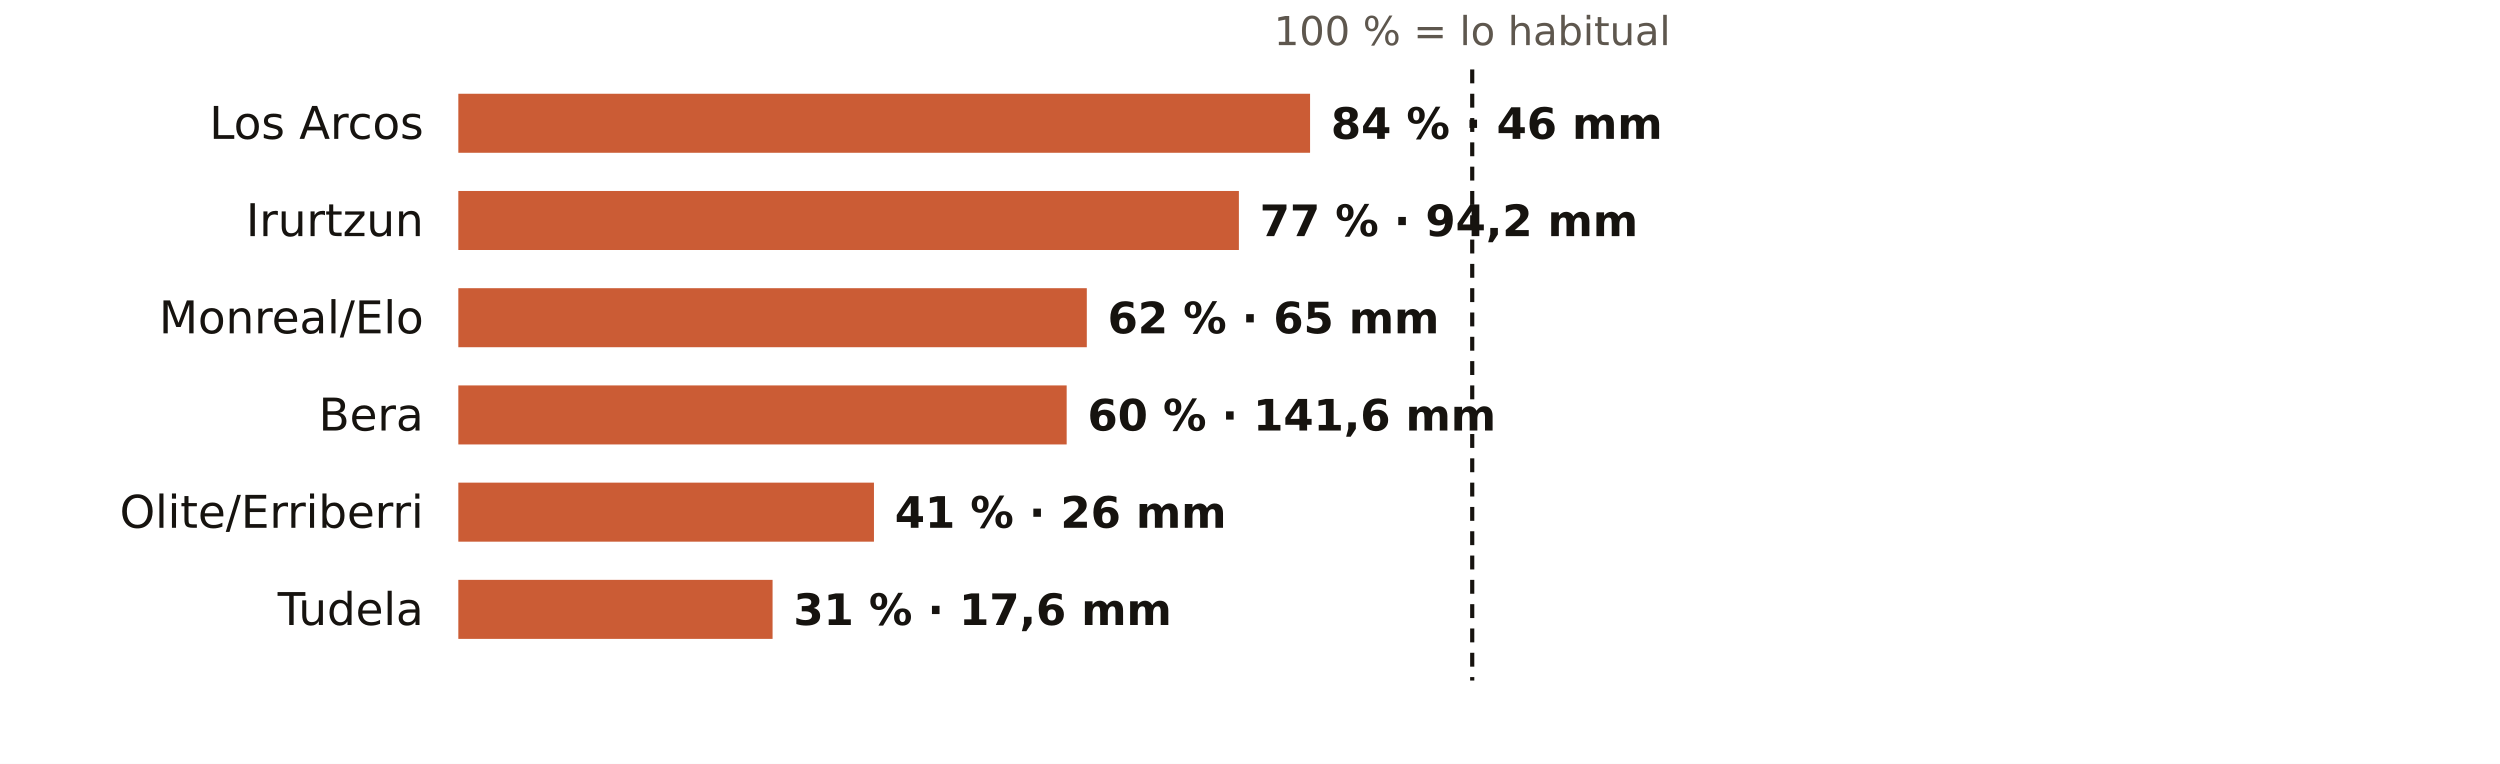
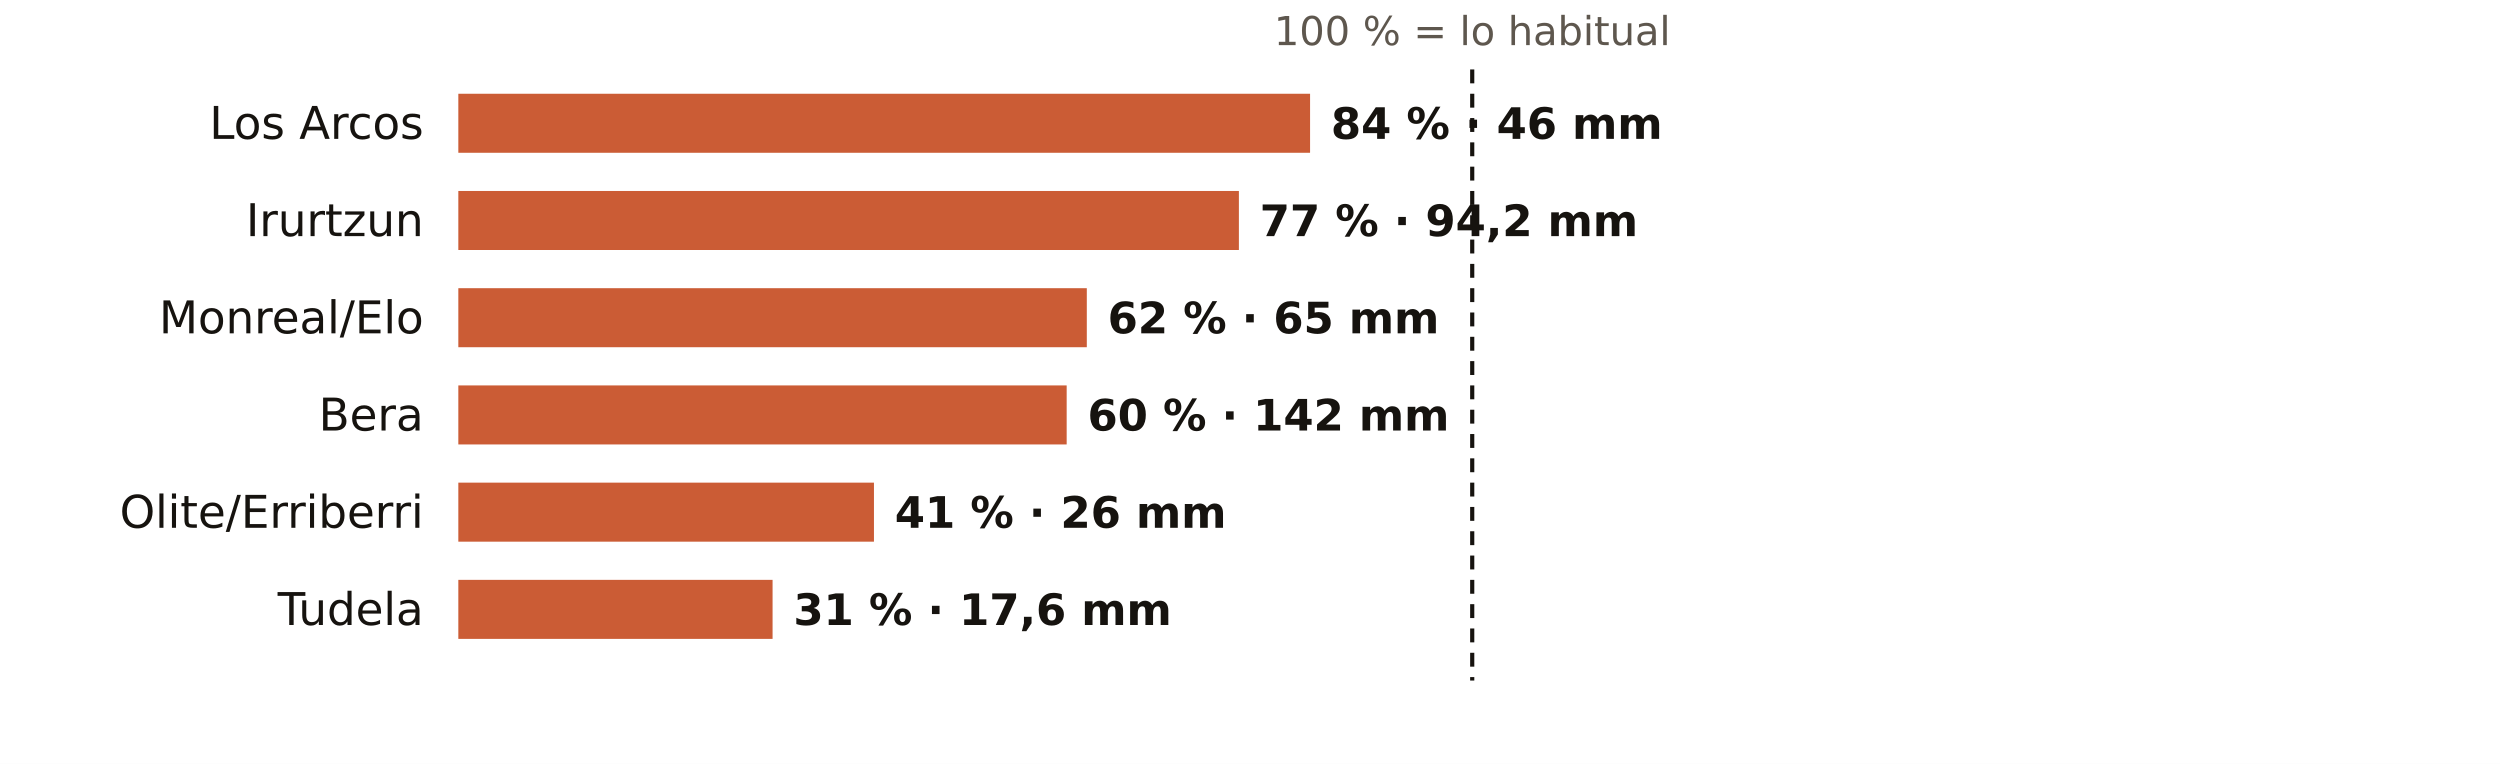
<svg xmlns="http://www.w3.org/2000/svg" viewBox="0 0 720 220" width="720" height="220" role="img" aria-label="El otoño en los pluviómetros de AEMET de Navarra: % de lo habitual">
  <rect width="720" height="220" fill="#FFFFFF" />
  <text x="424.0" y="13.0" font-size="11.5" fill="#5E574E" text-anchor="middle" font-weight="400" font-family="Public Sans, DejaVu Sans, Arial, sans-serif">100 % = lo habitual</text>
  <text x="122.0" y="40.0" font-size="13" fill="#16130F" text-anchor="end" font-weight="500" font-family="Public Sans, DejaVu Sans, Arial, sans-serif">Los Arcos</text>
  <rect x="132" y="27" width="245.3" height="17" fill="#C4461A" opacity="0.88" />
  <text x="383.3" y="40.0" font-size="12.5" fill="#16130F" text-anchor="start" font-weight="600" font-family="Public Sans, DejaVu Sans, Arial, sans-serif">84 % · 46 mm</text>
  <text x="122.0" y="68.0" font-size="13" fill="#16130F" text-anchor="end" font-weight="500" font-family="Public Sans, DejaVu Sans, Arial, sans-serif">Irurtzun</text>
  <rect x="132" y="55" width="224.8" height="17" fill="#C4461A" opacity="0.88" />
  <text x="362.8" y="68.0" font-size="12.5" fill="#16130F" text-anchor="start" font-weight="600" font-family="Public Sans, DejaVu Sans, Arial, sans-serif">77 % · 94,2 mm</text>
  <text x="122.0" y="96.0" font-size="13" fill="#16130F" text-anchor="end" font-weight="500" font-family="Public Sans, DejaVu Sans, Arial, sans-serif">Monreal/Elo</text>
  <rect x="132" y="83" width="181.0" height="17" fill="#C4461A" opacity="0.88" />
  <text x="319.0" y="96.0" font-size="12.5" fill="#16130F" text-anchor="start" font-weight="600" font-family="Public Sans, DejaVu Sans, Arial, sans-serif">62 % · 65 mm</text>
  <text x="122.0" y="124.0" font-size="13" fill="#16130F" text-anchor="end" font-weight="500" font-family="Public Sans, DejaVu Sans, Arial, sans-serif">Bera</text>
  <rect x="132" y="111" width="175.2" height="17" fill="#C4461A" opacity="0.88" />
-   <text x="313.2" y="124.0" font-size="12.5" fill="#16130F" text-anchor="start" font-weight="600" font-family="Public Sans, DejaVu Sans, Arial, sans-serif">60 % · 141,6 mm</text>
+   <text x="313.2" y="124.0" font-size="12.5" fill="#16130F" text-anchor="start" font-weight="600" font-family="Public Sans, DejaVu Sans, Arial, sans-serif">60 % · 142 mm</text>
  <text x="122.0" y="152.0" font-size="13" fill="#16130F" text-anchor="end" font-weight="500" font-family="Public Sans, DejaVu Sans, Arial, sans-serif">Olite/Erriberri</text>
  <rect x="132" y="139" width="119.7" height="17" fill="#C4461A" opacity="0.88" />
  <text x="257.7" y="152.0" font-size="12.5" fill="#16130F" text-anchor="start" font-weight="600" font-family="Public Sans, DejaVu Sans, Arial, sans-serif">41 % · 26 mm</text>
  <text x="122.0" y="180.0" font-size="13" fill="#16130F" text-anchor="end" font-weight="500" font-family="Public Sans, DejaVu Sans, Arial, sans-serif">Tudela</text>
  <rect x="132" y="167" width="90.5" height="17" fill="#C4461A" opacity="0.88" />
  <text x="228.5" y="180.0" font-size="12.5" fill="#16130F" text-anchor="start" font-weight="600" font-family="Public Sans, DejaVu Sans, Arial, sans-serif">31 % · 17,6 mm</text>
  <line x1="424.0" x2="424.0" y1="20" y2="196" stroke="#16130F" stroke-width="1.2" stroke-dasharray="4 3" />
</svg>
